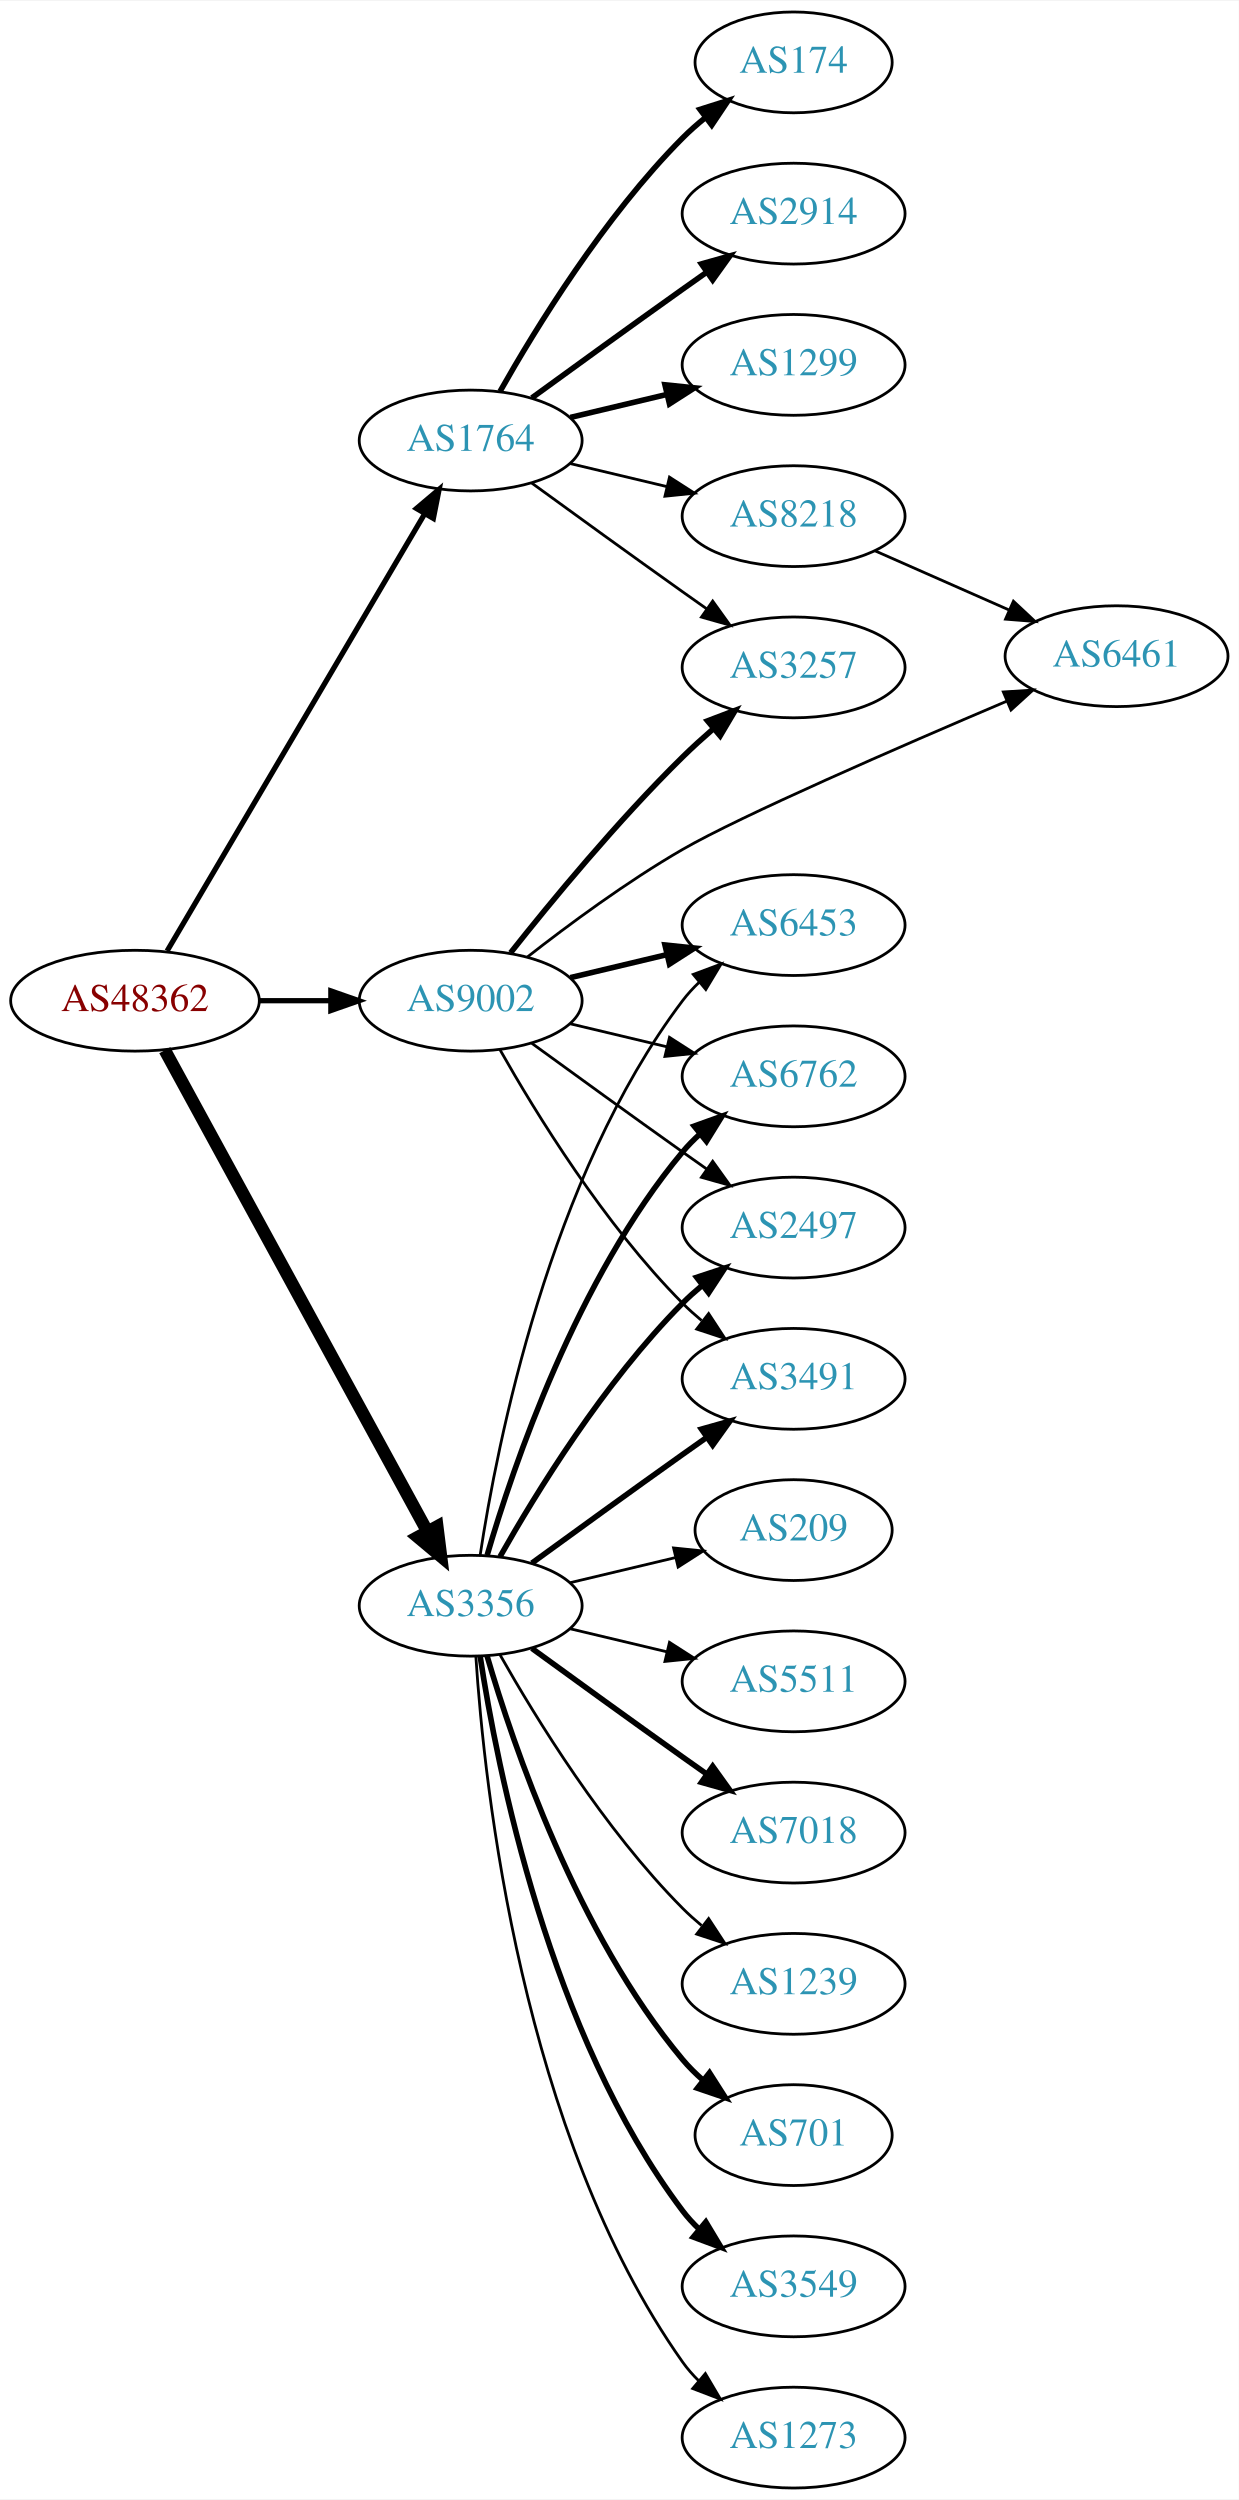
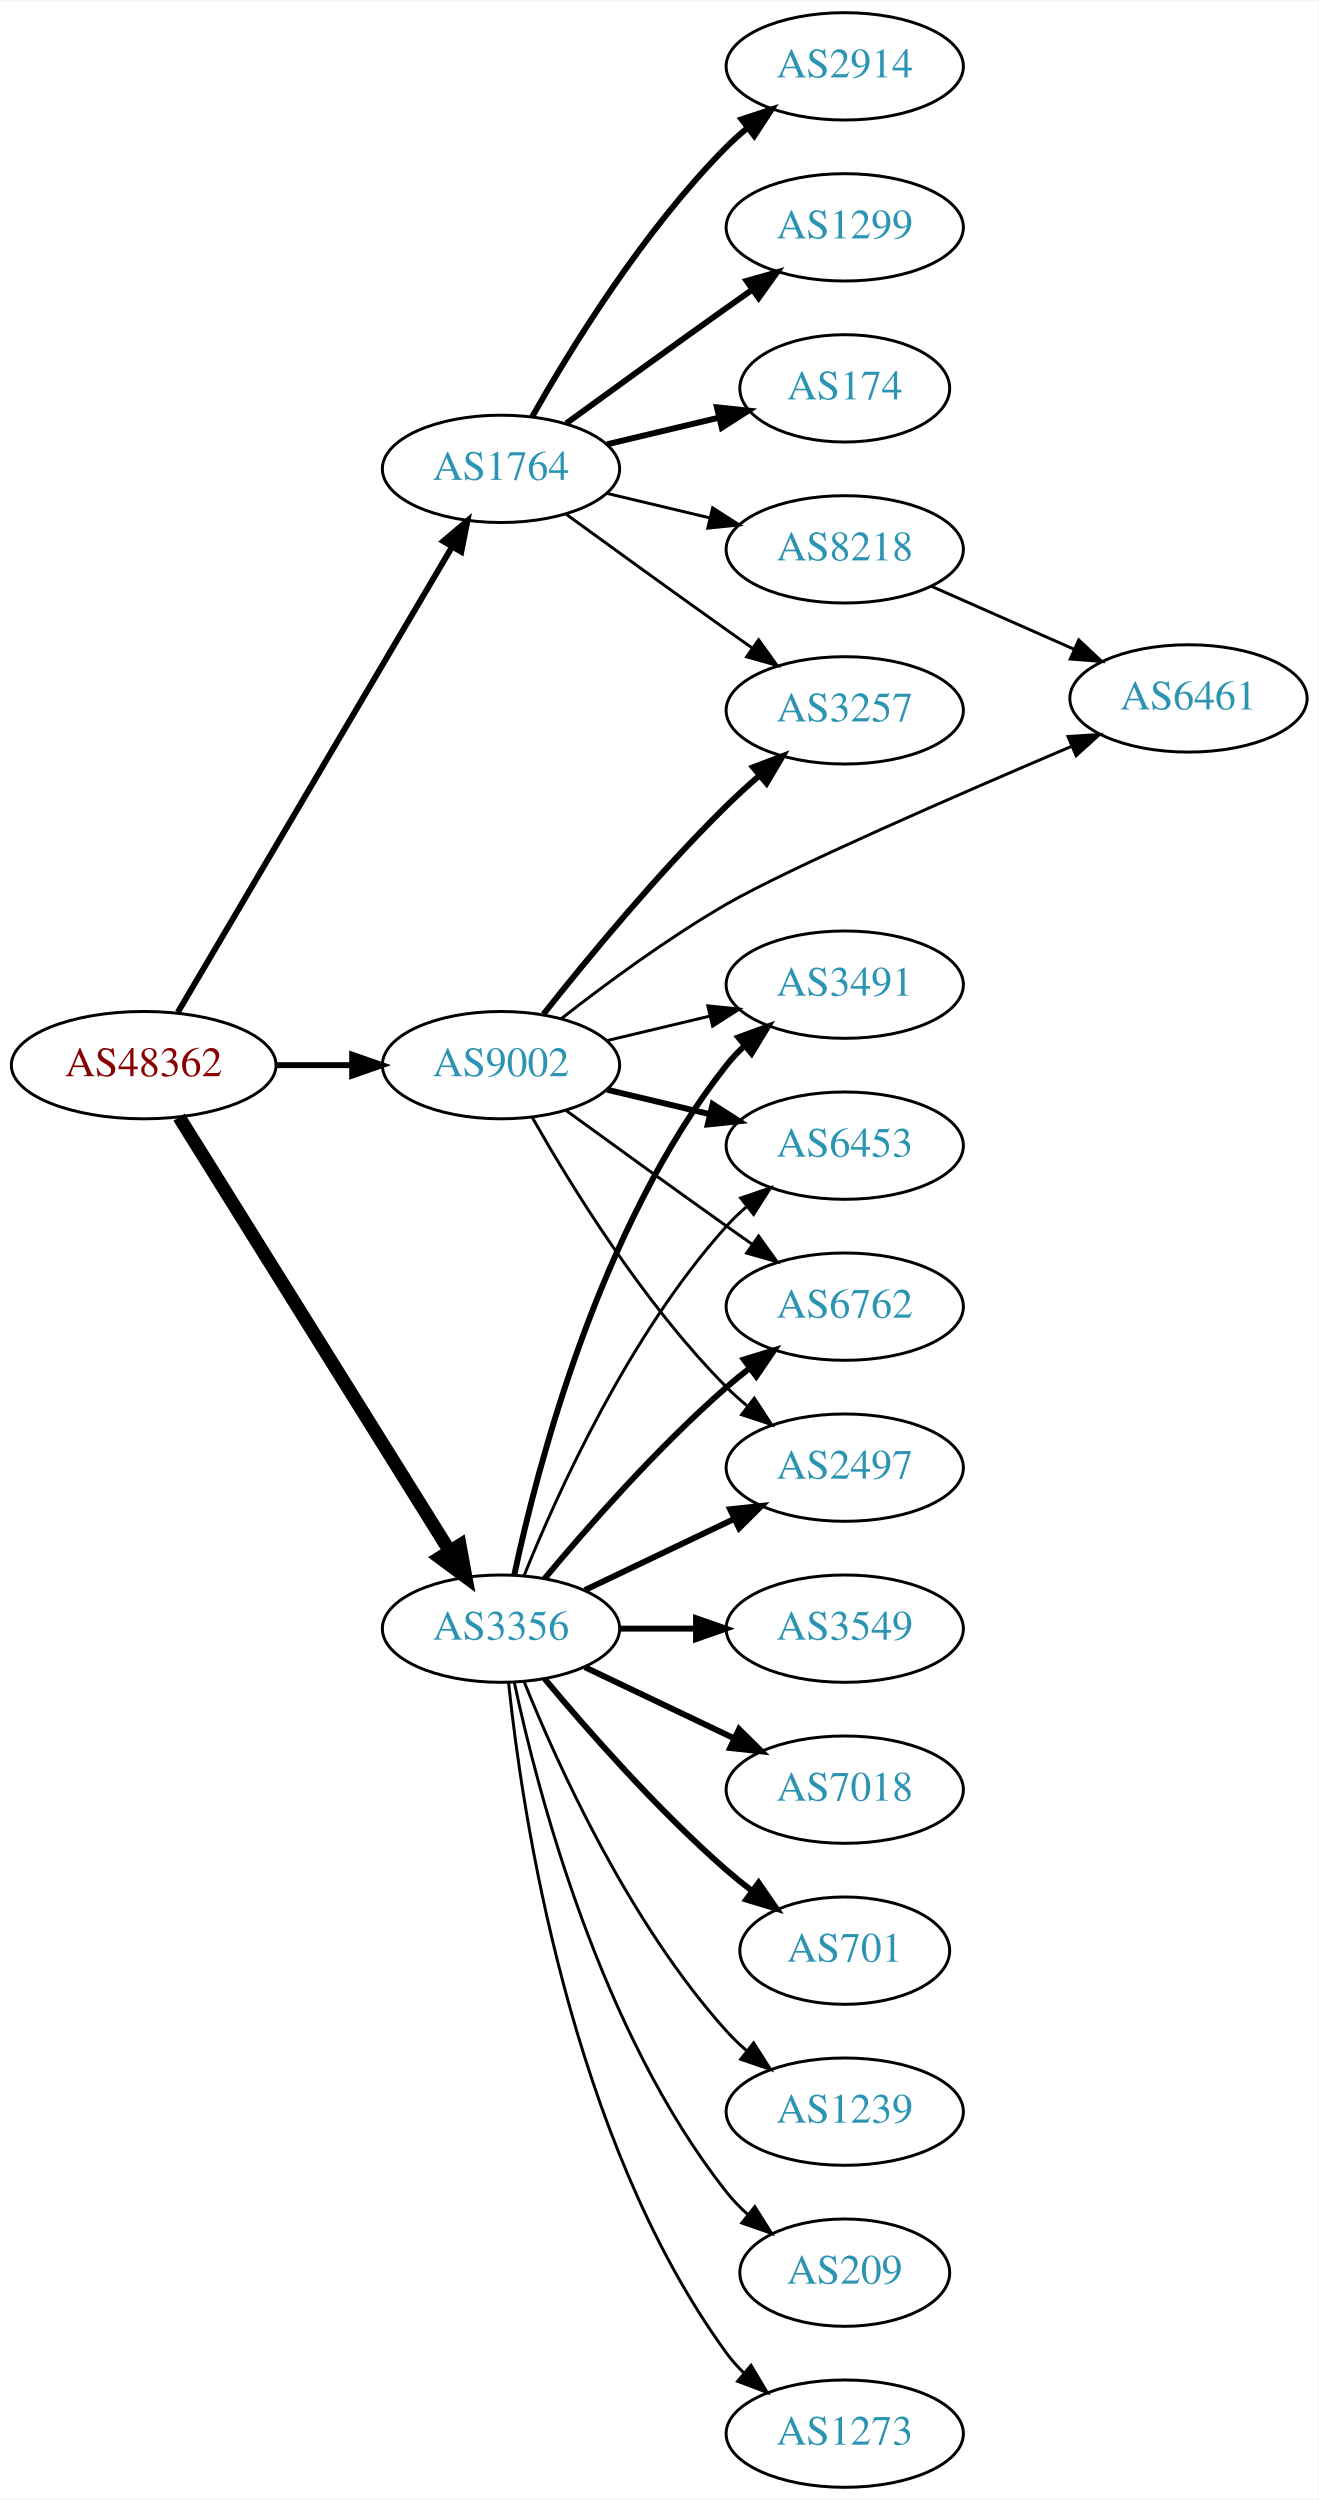
- <svg xmlns="http://www.w3.org/2000/svg" xmlns:xlink="http://www.w3.org/1999/xlink" width="442pt" height="892pt" viewBox="0.00 0.00 442.27 892.00">
-   <g id="graph0" class="graph" transform="scale(1 1) rotate(0) translate(4 888)">
-     <polygon fill="white" stroke="none" points="-4,4 -4,-888 438.271,-888 438.271,4 -4,4" />
+ <svg xmlns="http://www.w3.org/2000/svg" xmlns:xlink="http://www.w3.org/1999/xlink" width="442pt" height="838pt" viewBox="0.00 0.00 442.27 838.00">
+   <g id="graph0" class="graph" transform="scale(1 1) rotate(0) translate(4 834)">
+     <polygon fill="white" stroke="none" points="-4,4 -4,-834 438.271,-834 438.271,4 -4,4" />
    <g id="node1" class="node">
      <g id="a_node1">
        <a xlink:href="/asn/48362" xlink:title="AS48362 ~ Stadtwerke Feldkirch [AT]">
-           <ellipse fill="#ffffff" stroke="black" cx="44.196" cy="-531" rx="44.393" ry="18" />
-           <text text-anchor="middle" x="44.196" y="-527.3" font-family="Times,serif" font-size="14.00" fill="#880000">AS48362</text>
+           <ellipse fill="#ffffff" stroke="black" cx="44.196" cy="-477" rx="44.393" ry="18" />
+           <text text-anchor="middle" x="44.196" y="-473.3" font-family="Times,serif" font-size="14.00" fill="#880000">AS48362</text>
        </a>
      </g>
    </g>
    <g id="node2" class="node">
      <g id="a_node2">
        <a xlink:href="/asn/1764" xlink:title="AS1764 ~ NEXTLAYER-AS [AT]">
-           <ellipse fill="#ffffff" stroke="black" cx="164.039" cy="-731" rx="39.794" ry="18" />
-           <text text-anchor="middle" x="164.039" y="-727.3" font-family="Times,serif" font-size="14.00" fill="#2c94b3">AS1764</text>
+           <ellipse fill="#ffffff" stroke="black" cx="164.039" cy="-677" rx="39.794" ry="18" />
+           <text text-anchor="middle" x="164.039" y="-673.3" font-family="Times,serif" font-size="14.00" fill="#2c94b3">AS1764</text>
        </a>
      </g>
    </g>
    <g id="edge1" class="edge">
-       <path fill="none" stroke="black" stroke-width="1.895" d="M55.654,-548.749C76.496,-584.122 123.298,-663.553 147.653,-704.888" />
-       <polygon fill="black" stroke="black" stroke-width="1.895" points="144.681,-706.738 152.773,-713.577 150.712,-703.184 144.681,-706.738" />
+       <path fill="none" stroke="black" stroke-width="2" d="M55.654,-494.749C76.496,-530.122 123.298,-609.553 147.653,-650.888" />
+       <polygon fill="black" stroke="black" stroke-width="2" points="144.681,-652.738 152.773,-659.577 150.712,-649.184 144.681,-652.738" />
    </g>
    <g id="node3" class="node">
      <g id="a_node3">
        <a xlink:href="/asn/3356" xlink:title="AS3356 ~ Level 3 Parent, LLC [US]">
-           <ellipse fill="#ffffff" stroke="black" cx="164.039" cy="-315" rx="39.794" ry="18" />
-           <text text-anchor="middle" x="164.039" y="-311.3" font-family="Times,serif" font-size="14.00" fill="#2c94b3">AS3356</text>
+           <ellipse fill="#ffffff" stroke="black" cx="164.039" cy="-288" rx="39.794" ry="18" />
+           <text text-anchor="middle" x="164.039" y="-284.3" font-family="Times,serif" font-size="14.00" fill="#2c94b3">AS3356</text>
        </a>
      </g>
    </g>
    <g id="edge2" class="edge">
-       <path fill="none" stroke="black" stroke-width="4.5" d="M54.84,-513.324C75.521,-475.416 124.234,-386.127 148.613,-341.441" />
-       <polygon fill="black" stroke="black" stroke-width="4.5" points="152.094,-343.282 153.427,-332.617 145.181,-339.51 152.094,-343.282" />
+       <path fill="none" stroke="black" stroke-width="4.5" d="M56.071,-459.558C76.855,-426.225 122.315,-353.314 146.744,-314.134" />
+       <polygon fill="black" stroke="black" stroke-width="4.5" points="150.24,-315.969 152.19,-305.4 143.558,-311.802 150.24,-315.969" />
    </g>
    <g id="node4" class="node">
      <g id="a_node4">
        <a xlink:href="/asn/9002" xlink:title="AS9002 ~ RETN Limited [EU]">
-           <ellipse fill="#ffffff" stroke="black" cx="164.039" cy="-531" rx="39.794" ry="18" />
-           <text text-anchor="middle" x="164.039" y="-527.3" font-family="Times,serif" font-size="14.00" fill="#2c94b3">AS9002</text>
+           <ellipse fill="#ffffff" stroke="black" cx="164.039" cy="-477" rx="39.794" ry="18" />
+           <text text-anchor="middle" x="164.039" y="-473.3" font-family="Times,serif" font-size="14.00" fill="#2c94b3">AS9002</text>
        </a>
      </g>
    </g>
    <g id="edge3" class="edge">
-       <path fill="none" stroke="black" stroke-width="1.895" d="M88.407,-531C96.72,-531 105.482,-531 113.965,-531" />
-       <polygon fill="black" stroke="black" stroke-width="1.895" points="114.123,-534.5 124.123,-531 114.123,-527.5 114.123,-534.5" />
+       <path fill="none" stroke="black" stroke-width="2" d="M88.407,-477C96.72,-477 105.482,-477 113.965,-477" />
+       <polygon fill="black" stroke="black" stroke-width="2" points="114.123,-480.5 124.123,-477 114.123,-473.5 114.123,-480.5" />
    </g>
    <g id="node5" class="node">
      <g id="a_node5">
-         <a xlink:href="/asn/174" xlink:title="AS174 ~ Cogent Communications [US]">
-           <ellipse fill="#ffffff" stroke="black" cx="279.332" cy="-866" rx="35.194" ry="18" />
-           <text text-anchor="middle" x="279.332" y="-862.3" font-family="Times,serif" font-size="14.00" fill="#2c94b3">AS174</text>
-         </a>
-       </g>
-     </g>
-     <g id="edge4" class="edge">
-       <path fill="none" stroke="black" stroke-width="2" d="M174.498,-748.49C187.28,-771.096 211.712,-810.886 239.685,-839 242.185,-841.513 244.946,-843.949 247.807,-846.261" />
-       <polygon fill="black" stroke="black" stroke-width="2" points="245.905,-849.21 256.004,-852.413 250.108,-843.611 245.905,-849.21" />
-     </g>
-     <g id="node6" class="node">
-       <g id="a_node6">
        <a xlink:href="/asn/2914" xlink:title="AS2914 ~ NTT America, Inc. [US]">
          <ellipse fill="#ffffff" stroke="black" cx="279.332" cy="-812" rx="39.794" ry="18" />
          <text text-anchor="middle" x="279.332" y="-808.3" font-family="Times,serif" font-size="14.00" fill="#2c94b3">AS2914</text>
        </a>
      </g>
    </g>
-     <g id="edge5" class="edge">
-       <path fill="none" stroke="black" stroke-width="2" d="M185.887,-746.222C200.821,-757.091 221.435,-772.025 239.685,-785 242.506,-787.005 245.449,-789.085 248.397,-791.159" />
-       <polygon fill="black" stroke="black" stroke-width="2" points="246.424,-794.05 256.621,-796.926 250.443,-788.319 246.424,-794.05" />
-     </g>
-     <g id="node7" class="node">
-       <g id="a_node7">
+     <g id="edge4" class="edge">
+       <path fill="none" stroke="black" stroke-width="2" d="M174.498,-694.49C187.28,-717.096 211.712,-756.886 239.685,-785 241.796,-787.121 244.092,-789.188 246.477,-791.171" />
+       <polygon fill="black" stroke="black" stroke-width="2" points="244.73,-794.242 254.793,-797.556 248.993,-788.69 244.73,-794.242" />
+     </g>
+     <g id="node6" class="node">
+       <g id="a_node6">
        <a xlink:href="/asn/1299" xlink:title="AS1299 ~ Telia Carrier [EU]">
          <ellipse fill="#ffffff" stroke="black" cx="279.332" cy="-758" rx="39.794" ry="18" />
          <text text-anchor="middle" x="279.332" y="-754.3" font-family="Times,serif" font-size="14.00" fill="#2c94b3">AS1299</text>
        </a>
      </g>
    </g>
+     <g id="edge5" class="edge">
+       <path fill="none" stroke="black" stroke-width="2" d="M185.887,-692.222C200.821,-703.091 221.435,-718.025 239.685,-731 242.506,-733.005 245.449,-735.085 248.397,-737.159" />
+       <polygon fill="black" stroke="black" stroke-width="2" points="246.424,-740.05 256.621,-742.926 250.443,-734.319 246.424,-740.05" />
+     </g>
+     <g id="node7" class="node">
+       <g id="a_node7">
+         <a xlink:href="/asn/174" xlink:title="AS174 ~ Cogent Communications [US]">
+           <ellipse fill="#ffffff" stroke="black" cx="279.332" cy="-704" rx="35.194" ry="18" />
+           <text text-anchor="middle" x="279.332" y="-700.3" font-family="Times,serif" font-size="14.00" fill="#2c94b3">AS174</text>
+         </a>
+       </g>
+     </g>
    <g id="edge6" class="edge">
-       <path fill="none" stroke="black" stroke-width="2" d="M199.646,-739.248C210.517,-741.838 222.671,-744.735 234.114,-747.462" />
-       <polygon fill="black" stroke="black" stroke-width="2" points="233.397,-750.889 243.936,-749.803 235.02,-744.08 233.397,-750.889" />
+       <path fill="none" stroke="black" stroke-width="2" d="M199.646,-685.248C211.44,-688.058 224.745,-691.229 237.013,-694.153" />
+       <polygon fill="black" stroke="black" stroke-width="2" points="236.479,-697.624 247.018,-696.537 238.101,-690.814 236.479,-697.624" />
    </g>
    <g id="node8" class="node">
      <g id="a_node8">
-         <a xlink:href="/asn/3257" xlink:title="AS3257 ~ GTT [DE]">
+         <a xlink:href="/asn/8218" xlink:title="AS8218 ~ legacy Neotelecoms [FR]">
          <ellipse fill="#ffffff" stroke="black" cx="279.332" cy="-650" rx="39.794" ry="18" />
-           <text text-anchor="middle" x="279.332" y="-646.3" font-family="Times,serif" font-size="14.00" fill="#2c94b3">AS3257</text>
+           <text text-anchor="middle" x="279.332" y="-646.3" font-family="Times,serif" font-size="14.00" fill="#2c94b3">AS8218</text>
        </a>
      </g>
    </g>
    <g id="edge7" class="edge">
-       <path fill="none" stroke="black" d="M185.887,-715.778C200.821,-704.909 221.435,-689.975 239.685,-677 242.506,-674.995 245.449,-672.915 248.397,-670.841" />
-       <polygon fill="black" stroke="black" points="250.443,-673.681 256.621,-665.074 246.424,-667.95 250.443,-673.681" />
+       <path fill="none" stroke="black" d="M199.646,-668.752C210.517,-666.162 222.671,-663.265 234.114,-660.538" />
+       <polygon fill="black" stroke="black" points="235.02,-663.92 243.936,-658.197 233.397,-657.111 235.02,-663.92" />
    </g>
    <g id="node9" class="node">
      <g id="a_node9">
-         <a xlink:href="/asn/8218" xlink:title="AS8218 ~ legacy Neotelecoms [FR]">
-           <ellipse fill="#ffffff" stroke="black" cx="279.332" cy="-704" rx="39.794" ry="18" />
-           <text text-anchor="middle" x="279.332" y="-700.3" font-family="Times,serif" font-size="14.00" fill="#2c94b3">AS8218</text>
+         <a xlink:href="/asn/3257" xlink:title="AS3257 ~ GTT [DE]">
+           <ellipse fill="#ffffff" stroke="black" cx="279.332" cy="-596" rx="39.794" ry="18" />
+           <text text-anchor="middle" x="279.332" y="-592.3" font-family="Times,serif" font-size="14.00" fill="#2c94b3">AS3257</text>
        </a>
      </g>
    </g>
    <g id="edge8" class="edge">
-       <path fill="none" stroke="black" d="M199.646,-722.752C210.517,-720.162 222.671,-717.265 234.114,-714.538" />
-       <polygon fill="black" stroke="black" points="235.02,-717.92 243.936,-712.197 233.397,-711.111 235.02,-717.92" />
+       <path fill="none" stroke="black" d="M185.887,-661.778C200.821,-650.909 221.435,-635.975 239.685,-623 242.506,-620.995 245.449,-618.915 248.397,-616.841" />
+       <polygon fill="black" stroke="black" points="250.443,-619.681 256.621,-611.074 246.424,-613.95 250.443,-619.681" />
    </g>
    <g id="node10" class="node">
      <g id="a_node10">
        <a xlink:href="/asn/6762" xlink:title="AS6762 ~ TELECOM ITALIA SPARKLE S.p.A. [IT]">
-           <ellipse fill="#ffffff" stroke="black" cx="279.332" cy="-504" rx="39.794" ry="18" />
-           <text text-anchor="middle" x="279.332" y="-500.3" font-family="Times,serif" font-size="14.00" fill="#2c94b3">AS6762</text>
+           <ellipse fill="#ffffff" stroke="black" cx="279.332" cy="-396" rx="39.794" ry="18" />
+           <text text-anchor="middle" x="279.332" y="-392.3" font-family="Times,serif" font-size="14.00" fill="#2c94b3">AS6762</text>
        </a>
      </g>
    </g>
    <g id="edge9" class="edge">
-       <path fill="none" stroke="black" stroke-width="2" d="M169.913,-333.002C179.227,-364.844 202.043,-431.981 239.685,-477 241.555,-479.237 243.654,-481.374 245.88,-483.396" />
-       <polygon fill="black" stroke="black" stroke-width="2" points="243.823,-486.234 253.799,-489.804 248.227,-480.793 243.823,-486.234" />
+       <path fill="none" stroke="black" stroke-width="2" d="M178.669,-304.817C192.951,-321.929 216.498,-348.745 239.685,-369 242.151,-371.154 244.789,-373.294 247.487,-375.372" />
+       <polygon fill="black" stroke="black" stroke-width="2" points="245.512,-378.264 255.641,-381.37 249.66,-372.625 245.512,-378.264" />
    </g>
    <g id="node11" class="node">
      <g id="a_node11">
+         <a xlink:href="/asn/2497" xlink:title="AS2497 ~ Internet Initiative Japan Inc. [JP]">
+           <ellipse fill="#ffffff" stroke="black" cx="279.332" cy="-342" rx="39.794" ry="18" />
+           <text text-anchor="middle" x="279.332" y="-338.3" font-family="Times,serif" font-size="14.00" fill="#2c94b3">AS2497</text>
+         </a>
+       </g>
+     </g>
+     <g id="edge10" class="edge">
+       <path fill="none" stroke="black" stroke-width="2" d="M192.175,-300.934C207.169,-308.081 225.99,-317.052 242.213,-324.785" />
+       <polygon fill="black" stroke="black" stroke-width="2" points="240.884,-328.028 251.417,-329.171 243.895,-321.709 240.884,-328.028" />
+     </g>
+     <g id="node12" class="node">
+       <g id="a_node12">
+         <a xlink:href="/asn/3549" xlink:title="AS3549 ~ Level 3 Parent, LLC [US]">
+           <ellipse fill="#ffffff" stroke="black" cx="279.332" cy="-288" rx="39.794" ry="18" />
+           <text text-anchor="middle" x="279.332" y="-284.3" font-family="Times,serif" font-size="14.00" fill="#2c94b3">AS3549</text>
+         </a>
+       </g>
+     </g>
+     <g id="edge11" class="edge">
+       <path fill="none" stroke="black" stroke-width="2" d="M203.711,-288C211.914,-288 220.678,-288 229.21,-288" />
+       <polygon fill="black" stroke="black" stroke-width="2" points="229.449,-291.5 239.449,-288 229.449,-284.5 229.449,-291.5" />
+     </g>
+     <g id="node13" class="node">
+       <g id="a_node13">
        <a xlink:href="/asn/7018" xlink:title="AS7018 ~ AT&amp;T Services, Inc. [US]">
          <ellipse fill="#ffffff" stroke="black" cx="279.332" cy="-234" rx="39.794" ry="18" />
          <text text-anchor="middle" x="279.332" y="-230.3" font-family="Times,serif" font-size="14.00" fill="#2c94b3">AS7018</text>
        </a>
      </g>
    </g>
-     <g id="edge10" class="edge">
-       <path fill="none" stroke="black" stroke-width="2" d="M185.887,-299.778C200.821,-288.909 221.435,-273.975 239.685,-261 242.506,-258.995 245.449,-256.915 248.397,-254.841" />
-       <polygon fill="black" stroke="black" stroke-width="2" points="250.443,-257.681 256.621,-249.074 246.424,-251.95 250.443,-257.681" />
-     </g>
-     <g id="node12" class="node">
-       <g id="a_node12">
-         <a xlink:href="/asn/2497" xlink:title="AS2497 ~ Internet Initiative Japan Inc. [JP]">
-           <ellipse fill="#ffffff" stroke="black" cx="279.332" cy="-450" rx="39.794" ry="18" />
-           <text text-anchor="middle" x="279.332" y="-446.3" font-family="Times,serif" font-size="14.00" fill="#2c94b3">AS2497</text>
-         </a>
-       </g>
-     </g>
-     <g id="edge11" class="edge">
-       <path fill="none" stroke="black" stroke-width="2" d="M174.498,-332.49C187.28,-355.096 211.712,-394.886 239.685,-423 241.796,-425.121 244.092,-427.188 246.477,-429.171" />
-       <polygon fill="black" stroke="black" stroke-width="2" points="244.73,-432.242 254.793,-435.556 248.993,-426.69 244.73,-432.242" />
-     </g>
-     <g id="node13" class="node">
-       <g id="a_node13">
-         <a xlink:href="/asn/1239" xlink:title="AS1239 ~ Sprint [US]">
-           <ellipse fill="#ffffff" stroke="black" cx="279.332" cy="-180" rx="39.794" ry="18" />
-           <text text-anchor="middle" x="279.332" y="-176.3" font-family="Times,serif" font-size="14.00" fill="#2c94b3">AS1239</text>
-         </a>
-       </g>
-     </g>
    <g id="edge12" class="edge">
-       <path fill="none" stroke="black" d="M174.498,-297.51C187.28,-274.904 211.712,-235.114 239.685,-207 241.796,-204.879 244.092,-202.812 246.477,-200.829" />
-       <polygon fill="black" stroke="black" points="248.993,-203.31 254.793,-194.444 244.73,-197.758 248.993,-203.31" />
+       <path fill="none" stroke="black" stroke-width="2" d="M192.175,-275.066C207.169,-267.919 225.99,-258.948 242.213,-251.215" />
+       <polygon fill="black" stroke="black" stroke-width="2" points="243.895,-254.291 251.417,-246.829 240.884,-247.972 243.895,-254.291" />
    </g>
    <g id="node14" class="node">
      <g id="a_node14">
-         <a xlink:href="/asn/3491" xlink:title="AS3491 ~ PCCW Global, Inc. [US]">
-           <ellipse fill="#ffffff" stroke="black" cx="279.332" cy="-396" rx="39.794" ry="18" />
-           <text text-anchor="middle" x="279.332" y="-392.3" font-family="Times,serif" font-size="14.00" fill="#2c94b3">AS3491</text>
+         <a xlink:href="/asn/701" xlink:title="AS701 ~ UUNET [US]">
+           <ellipse fill="#ffffff" stroke="black" cx="279.332" cy="-180" rx="35.194" ry="18" />
+           <text text-anchor="middle" x="279.332" y="-176.3" font-family="Times,serif" font-size="14.00" fill="#2c94b3">AS701</text>
        </a>
      </g>
    </g>
    <g id="edge13" class="edge">
-       <path fill="none" stroke="black" stroke-width="2" d="M185.887,-330.222C200.821,-341.091 221.435,-356.025 239.685,-369 242.506,-371.005 245.449,-373.085 248.397,-375.159" />
-       <polygon fill="black" stroke="black" stroke-width="2" points="246.424,-378.05 256.621,-380.926 250.443,-372.319 246.424,-378.05" />
+       <path fill="none" stroke="black" stroke-width="2" d="M178.669,-271.183C192.951,-254.071 216.498,-227.255 239.685,-207 242.355,-204.668 245.228,-202.352 248.158,-200.114" />
+       <polygon fill="black" stroke="black" stroke-width="2" points="250.436,-202.784 256.449,-194.061 246.309,-197.13 250.436,-202.784" />
    </g>
    <g id="node15" class="node">
      <g id="a_node15">
-         <a xlink:href="/asn/701" xlink:title="AS701 ~ UUNET [US]">
-           <ellipse fill="#ffffff" stroke="black" cx="279.332" cy="-126" rx="35.194" ry="18" />
-           <text text-anchor="middle" x="279.332" y="-122.3" font-family="Times,serif" font-size="14.00" fill="#2c94b3">AS701</text>
+         <a xlink:href="/asn/3491" xlink:title="AS3491 ~ PCCW Global, Inc. [US]">
+           <ellipse fill="#ffffff" stroke="black" cx="279.332" cy="-504" rx="39.794" ry="18" />
+           <text text-anchor="middle" x="279.332" y="-500.3" font-family="Times,serif" font-size="14.00" fill="#2c94b3">AS3491</text>
        </a>
      </g>
    </g>
    <g id="edge14" class="edge">
-       <path fill="none" stroke="black" stroke-width="2" d="M169.913,-296.998C179.227,-265.156 202.043,-198.019 239.685,-153 241.838,-150.426 244.292,-147.983 246.896,-145.697" />
-       <polygon fill="black" stroke="black" stroke-width="2" points="249.303,-148.257 255.007,-139.328 244.98,-142.751 249.303,-148.257" />
+       <path fill="none" stroke="black" stroke-width="2" d="M168.529,-306.16C176.16,-342.03 197.152,-423.155 239.685,-477 241.493,-479.288 243.545,-481.462 245.74,-483.51" />
+       <polygon fill="black" stroke="black" stroke-width="2" points="243.651,-486.323 253.6,-489.966 248.094,-480.914 243.651,-486.323" />
    </g>
    <g id="node16" class="node">
      <g id="a_node16">
-         <a xlink:href="/asn/3549" xlink:title="AS3549 ~ Level 3 Parent, LLC [US]">
-           <ellipse fill="#ffffff" stroke="black" cx="279.332" cy="-72" rx="39.794" ry="18" />
-           <text text-anchor="middle" x="279.332" y="-68.3" font-family="Times,serif" font-size="14.00" fill="#2c94b3">AS3549</text>
+         <a xlink:href="/asn/1239" xlink:title="AS1239 ~ Sprint [US]">
+           <ellipse fill="#ffffff" stroke="black" cx="279.332" cy="-126" rx="39.794" ry="18" />
+           <text text-anchor="middle" x="279.332" y="-122.3" font-family="Times,serif" font-size="14.00" fill="#2c94b3">AS1239</text>
        </a>
      </g>
    </g>
    <g id="edge15" class="edge">
-       <path fill="none" stroke="black" stroke-width="2" d="M167.415,-297.014C173.389,-257.578 192.1,-162.005 239.685,-99 241.442,-96.673 243.459,-94.471 245.629,-92.404" />
-       <polygon fill="black" stroke="black" stroke-width="2" points="247.987,-94.995 253.441,-85.912 243.513,-89.612 247.987,-94.995" />
+       <path fill="none" stroke="black" d="M171.786,-270.213C182.837,-242.757 206.891,-189.422 239.685,-153 241.688,-150.776 243.906,-148.637 246.239,-146.603" />
+       <polygon fill="black" stroke="black" points="248.769,-149.065 254.458,-140.127 244.437,-143.567 248.769,-149.065" />
    </g>
    <g id="node17" class="node">
      <g id="a_node17">
+         <a xlink:href="/asn/209" xlink:title="AS209 ~ CenturyLink Communications, LLC [US]">
+           <ellipse fill="#ffffff" stroke="black" cx="279.332" cy="-72" rx="35.194" ry="18" />
+           <text text-anchor="middle" x="279.332" y="-68.3" font-family="Times,serif" font-size="14.00" fill="#2c94b3">AS209</text>
+         </a>
+       </g>
+     </g>
+     <g id="edge16" class="edge">
+       <path fill="none" stroke="black" d="M168.529,-269.84C176.16,-233.97 197.152,-152.845 239.685,-99 241.765,-96.367 244.17,-93.884 246.743,-91.572" />
+       <polygon fill="black" stroke="black" points="249.154,-94.126 254.806,-85.165 244.799,-88.646 249.154,-94.126" />
+     </g>
+     <g id="node18" class="node">
+       <g id="a_node18">
        <a xlink:href="/asn/1273" xlink:title="AS1273 ~ Vodafone Group PLC [EU]">
          <ellipse fill="#ffffff" stroke="black" cx="279.332" cy="-18" rx="39.794" ry="18" />
          <text text-anchor="middle" x="279.332" y="-14.3" font-family="Times,serif" font-size="14.00" fill="#2c94b3">AS1273</text>
        </a>
      </g>
    </g>
-     <g id="edge16" class="edge">
-       <path fill="none" stroke="black" d="M165.894,-296.815C168.888,-250.575 182.134,-126.411 239.685,-45 241.368,-42.619 243.331,-40.378 245.464,-38.284" />
-       <polygon fill="black" stroke="black" points="247.828,-40.868 253.207,-31.741 243.31,-35.522 247.828,-40.868" />
-     </g>
-     <g id="node18" class="node">
-       <g id="a_node18">
-         <a xlink:href="/asn/6453" xlink:title="AS6453 ~ TATA COMMUNICATIONS (AMERICA) INC [US]">
-           <ellipse fill="#ffffff" stroke="black" cx="279.332" cy="-558" rx="39.794" ry="18" />
-           <text text-anchor="middle" x="279.332" y="-554.3" font-family="Times,serif" font-size="14.00" fill="#2c94b3">AS6453</text>
-         </a>
-       </g>
-     </g>
    <g id="edge17" class="edge">
-       <path fill="none" stroke="black" d="M167.415,-332.986C173.389,-372.422 192.1,-467.995 239.685,-531 241.442,-533.327 243.459,-535.529 245.629,-537.596" />
-       <polygon fill="black" stroke="black" points="243.513,-540.389 253.441,-544.088 247.987,-535.005 243.513,-540.389" />
+       <path fill="none" stroke="black" d="M166.595,-269.744C171.066,-226.697 187.199,-117.06 239.685,-45 241.402,-42.643 243.389,-40.419 245.538,-38.337" />
+       <polygon fill="black" stroke="black" points="247.9,-40.925 253.313,-31.817 243.402,-35.561 247.9,-40.925" />
    </g>
    <g id="node19" class="node">
      <g id="a_node19">
-         <a xlink:href="/asn/209" xlink:title="AS209 ~ CenturyLink Communications, LLC [US]">
-           <ellipse fill="#ffffff" stroke="black" cx="279.332" cy="-342" rx="35.194" ry="18" />
-           <text text-anchor="middle" x="279.332" y="-338.3" font-family="Times,serif" font-size="14.00" fill="#2c94b3">AS209</text>
+         <a xlink:href="/asn/6453" xlink:title="AS6453 ~ TATA COMMUNICATIONS (AMERICA) INC [US]">
+           <ellipse fill="#ffffff" stroke="black" cx="279.332" cy="-450" rx="39.794" ry="18" />
+           <text text-anchor="middle" x="279.332" y="-446.3" font-family="Times,serif" font-size="14.00" fill="#2c94b3">AS6453</text>
        </a>
      </g>
    </g>
    <g id="edge18" class="edge">
-       <path fill="none" stroke="black" d="M199.646,-323.248C211.44,-326.058 224.745,-329.229 237.013,-332.153" />
-       <polygon fill="black" stroke="black" points="236.479,-335.624 247.018,-334.537 238.101,-328.814 236.479,-335.624" />
+       <path fill="none" stroke="black" d="M171.786,-305.787C182.837,-333.243 206.891,-386.578 239.685,-423 241.688,-425.224 243.906,-427.363 246.239,-429.397" />
+       <polygon fill="black" stroke="black" points="244.437,-432.433 254.458,-435.873 248.769,-426.935 244.437,-432.433" />
+     </g>
+     <g id="edge20" class="edge">
+       <path fill="none" stroke="black" stroke-width="2" d="M178.274,-494.101C192.611,-512.21 216.546,-541.263 239.685,-564 243.153,-567.408 246.946,-570.85 250.757,-574.151" />
+       <polygon fill="black" stroke="black" stroke-width="2" points="248.601,-576.911 258.507,-580.67 253.107,-571.554 248.601,-576.911" />
+     </g>
+     <g id="edge19" class="edge">
+       <path fill="none" stroke="black" d="M185.887,-461.778C200.821,-450.909 221.435,-435.975 239.685,-423 242.506,-420.995 245.449,-418.915 248.397,-416.841" />
+       <polygon fill="black" stroke="black" points="250.443,-419.681 256.621,-411.074 246.424,-413.95 250.443,-419.681" />
+     </g>
+     <g id="edge21" class="edge">
+       <path fill="none" stroke="black" d="M174.498,-459.51C187.28,-436.904 211.712,-397.114 239.685,-369 241.796,-366.879 244.092,-364.812 246.477,-362.829" />
+       <polygon fill="black" stroke="black" points="248.993,-365.31 254.793,-356.444 244.73,-359.758 248.993,-365.31" />
+     </g>
+     <g id="edge22" class="edge">
+       <path fill="none" stroke="black" d="M199.646,-485.248C210.517,-487.838 222.671,-490.735 234.114,-493.462" />
+       <polygon fill="black" stroke="black" points="233.397,-496.889 243.936,-495.803 235.02,-490.08 233.397,-496.889" />
+     </g>
+     <g id="edge24" class="edge">
+       <path fill="none" stroke="black" stroke-width="2" d="M199.646,-468.752C210.517,-466.162 222.671,-463.265 234.114,-460.538" />
+       <polygon fill="black" stroke="black" stroke-width="2" points="235.02,-463.92 243.936,-458.197 233.397,-457.111 235.02,-463.92" />
    </g>
    <g id="node20" class="node">
      <g id="a_node20">
-         <a xlink:href="/asn/5511" xlink:title="AS5511 ~ Orange S.A. [FR]">
-           <ellipse fill="#ffffff" stroke="black" cx="279.332" cy="-288" rx="39.794" ry="18" />
-           <text text-anchor="middle" x="279.332" y="-284.3" font-family="Times,serif" font-size="14.00" fill="#2c94b3">AS5511</text>
-         </a>
-       </g>
-     </g>
-     <g id="edge19" class="edge">
-       <path fill="none" stroke="black" d="M199.646,-306.752C210.517,-304.162 222.671,-301.265 234.114,-298.538" />
-       <polygon fill="black" stroke="black" points="235.02,-301.92 243.936,-296.197 233.397,-295.111 235.02,-301.92" />
-     </g>
-     <g id="edge20" class="edge">
-       <path fill="none" stroke="black" stroke-width="2" d="M178.274,-548.101C192.611,-566.21 216.546,-595.263 239.685,-618 243.153,-621.408 246.946,-624.85 250.757,-628.151" />
-       <polygon fill="black" stroke="black" stroke-width="2" points="248.601,-630.911 258.507,-634.67 253.107,-625.554 248.601,-630.911" />
+         <a xlink:href="/asn/6461" xlink:title="AS6461 ~ ZAYO-6461 [US]">
+           <ellipse fill="#ffffff" stroke="black" cx="394.625" cy="-600" rx="39.794" ry="18" />
+           <text text-anchor="middle" x="394.625" y="-596.3" font-family="Times,serif" font-size="14.00" fill="#2c94b3">AS6461</text>
+         </a>
+       </g>
+     </g>
+     <g id="edge23" class="edge">
+       <path fill="none" stroke="black" d="M184.254,-492.588C198.909,-504.05 219.879,-519.559 239.685,-531 260.317,-542.918 316.91,-567.56 355.416,-583.938" />
+       <polygon fill="black" stroke="black" points="354.21,-587.228 364.783,-587.91 356.943,-580.784 354.21,-587.228" />
    </g>
    <g id="edge25" class="edge">
-       <path fill="none" stroke="black" d="M199.646,-522.752C210.517,-520.162 222.671,-517.265 234.114,-514.538" />
-       <polygon fill="black" stroke="black" points="235.02,-517.92 243.936,-512.197 233.397,-511.111 235.02,-517.92" />
-     </g>
-     <g id="edge24" class="edge">
-       <path fill="none" stroke="black" d="M185.887,-515.778C200.821,-504.909 221.435,-489.975 239.685,-477 242.506,-474.995 245.449,-472.915 248.397,-470.841" />
-       <polygon fill="black" stroke="black" points="250.443,-473.681 256.621,-465.074 246.424,-467.95 250.443,-473.681" />
-     </g>
-     <g id="edge23" class="edge">
-       <path fill="none" stroke="black" d="M174.498,-513.51C187.28,-490.904 211.712,-451.114 239.685,-423 241.796,-420.879 244.092,-418.812 246.477,-416.829" />
-       <polygon fill="black" stroke="black" points="248.993,-419.31 254.793,-410.444 244.73,-413.758 248.993,-419.31" />
-     </g>
-     <g id="edge22" class="edge">
-       <path fill="none" stroke="black" stroke-width="2" d="M199.646,-539.248C210.517,-541.838 222.671,-544.735 234.114,-547.462" />
-       <polygon fill="black" stroke="black" stroke-width="2" points="233.397,-550.889 243.936,-549.803 235.02,-544.08 233.397,-550.889" />
-     </g>
-     <g id="node21" class="node">
-       <g id="a_node21">
-         <a xlink:href="/asn/6461" xlink:title="AS6461 ~ ZAYO-6461 [US]">
-           <ellipse fill="#ffffff" stroke="black" cx="394.625" cy="-654" rx="39.794" ry="18" />
-           <text text-anchor="middle" x="394.625" y="-650.3" font-family="Times,serif" font-size="14.00" fill="#2c94b3">AS6461</text>
-         </a>
-       </g>
-     </g>
-     <g id="edge21" class="edge">
-       <path fill="none" stroke="black" d="M184.254,-546.588C198.909,-558.05 219.879,-573.559 239.685,-585 260.317,-596.918 316.91,-621.56 355.416,-637.938" />
-       <polygon fill="black" stroke="black" points="354.21,-641.228 364.783,-641.91 356.943,-634.784 354.21,-641.228" />
-     </g>
-     <g id="edge26" class="edge">
-       <path fill="none" stroke="black" d="M308.337,-691.64C322.771,-685.27 340.572,-677.414 356.171,-670.53" />
-       <polygon fill="black" stroke="black" points="357.814,-673.63 365.549,-666.391 354.987,-667.226 357.814,-673.63" />
+       <path fill="none" stroke="black" d="M308.337,-637.64C322.771,-631.27 340.572,-623.414 356.171,-616.53" />
+       <polygon fill="black" stroke="black" points="357.814,-619.63 365.549,-612.391 354.987,-613.226 357.814,-619.63" />
    </g>
  </g>
</svg>
